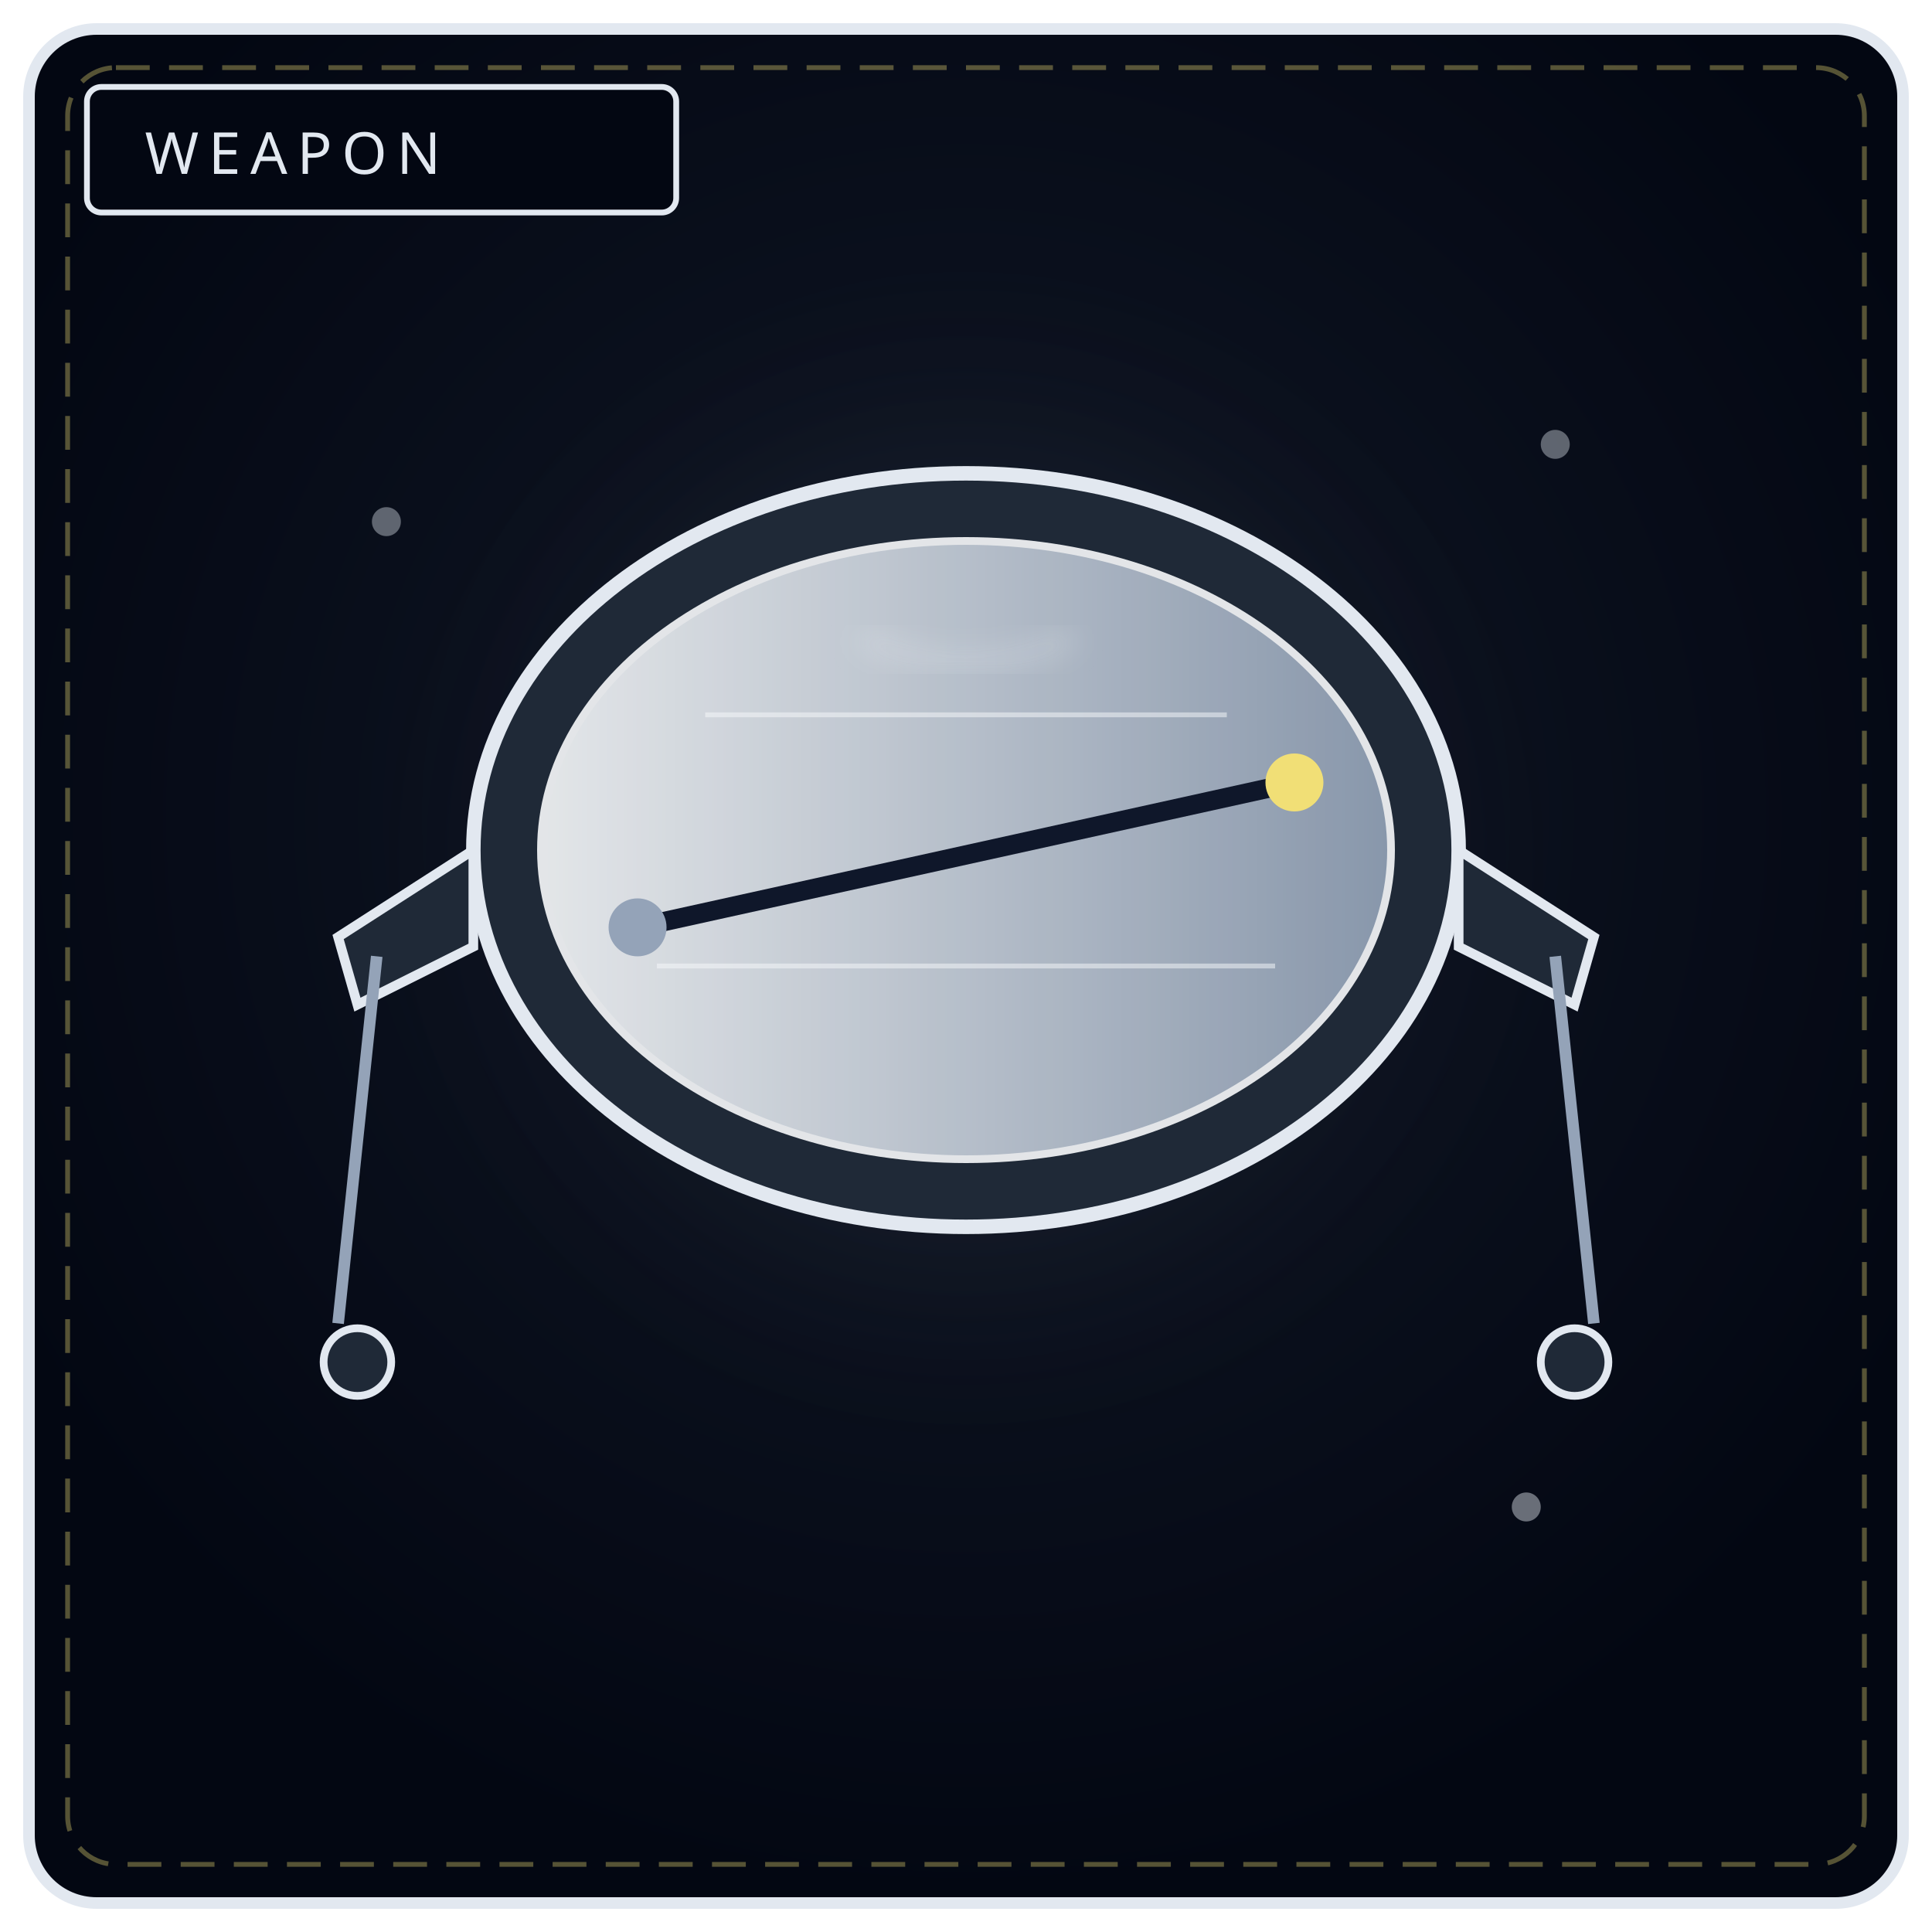
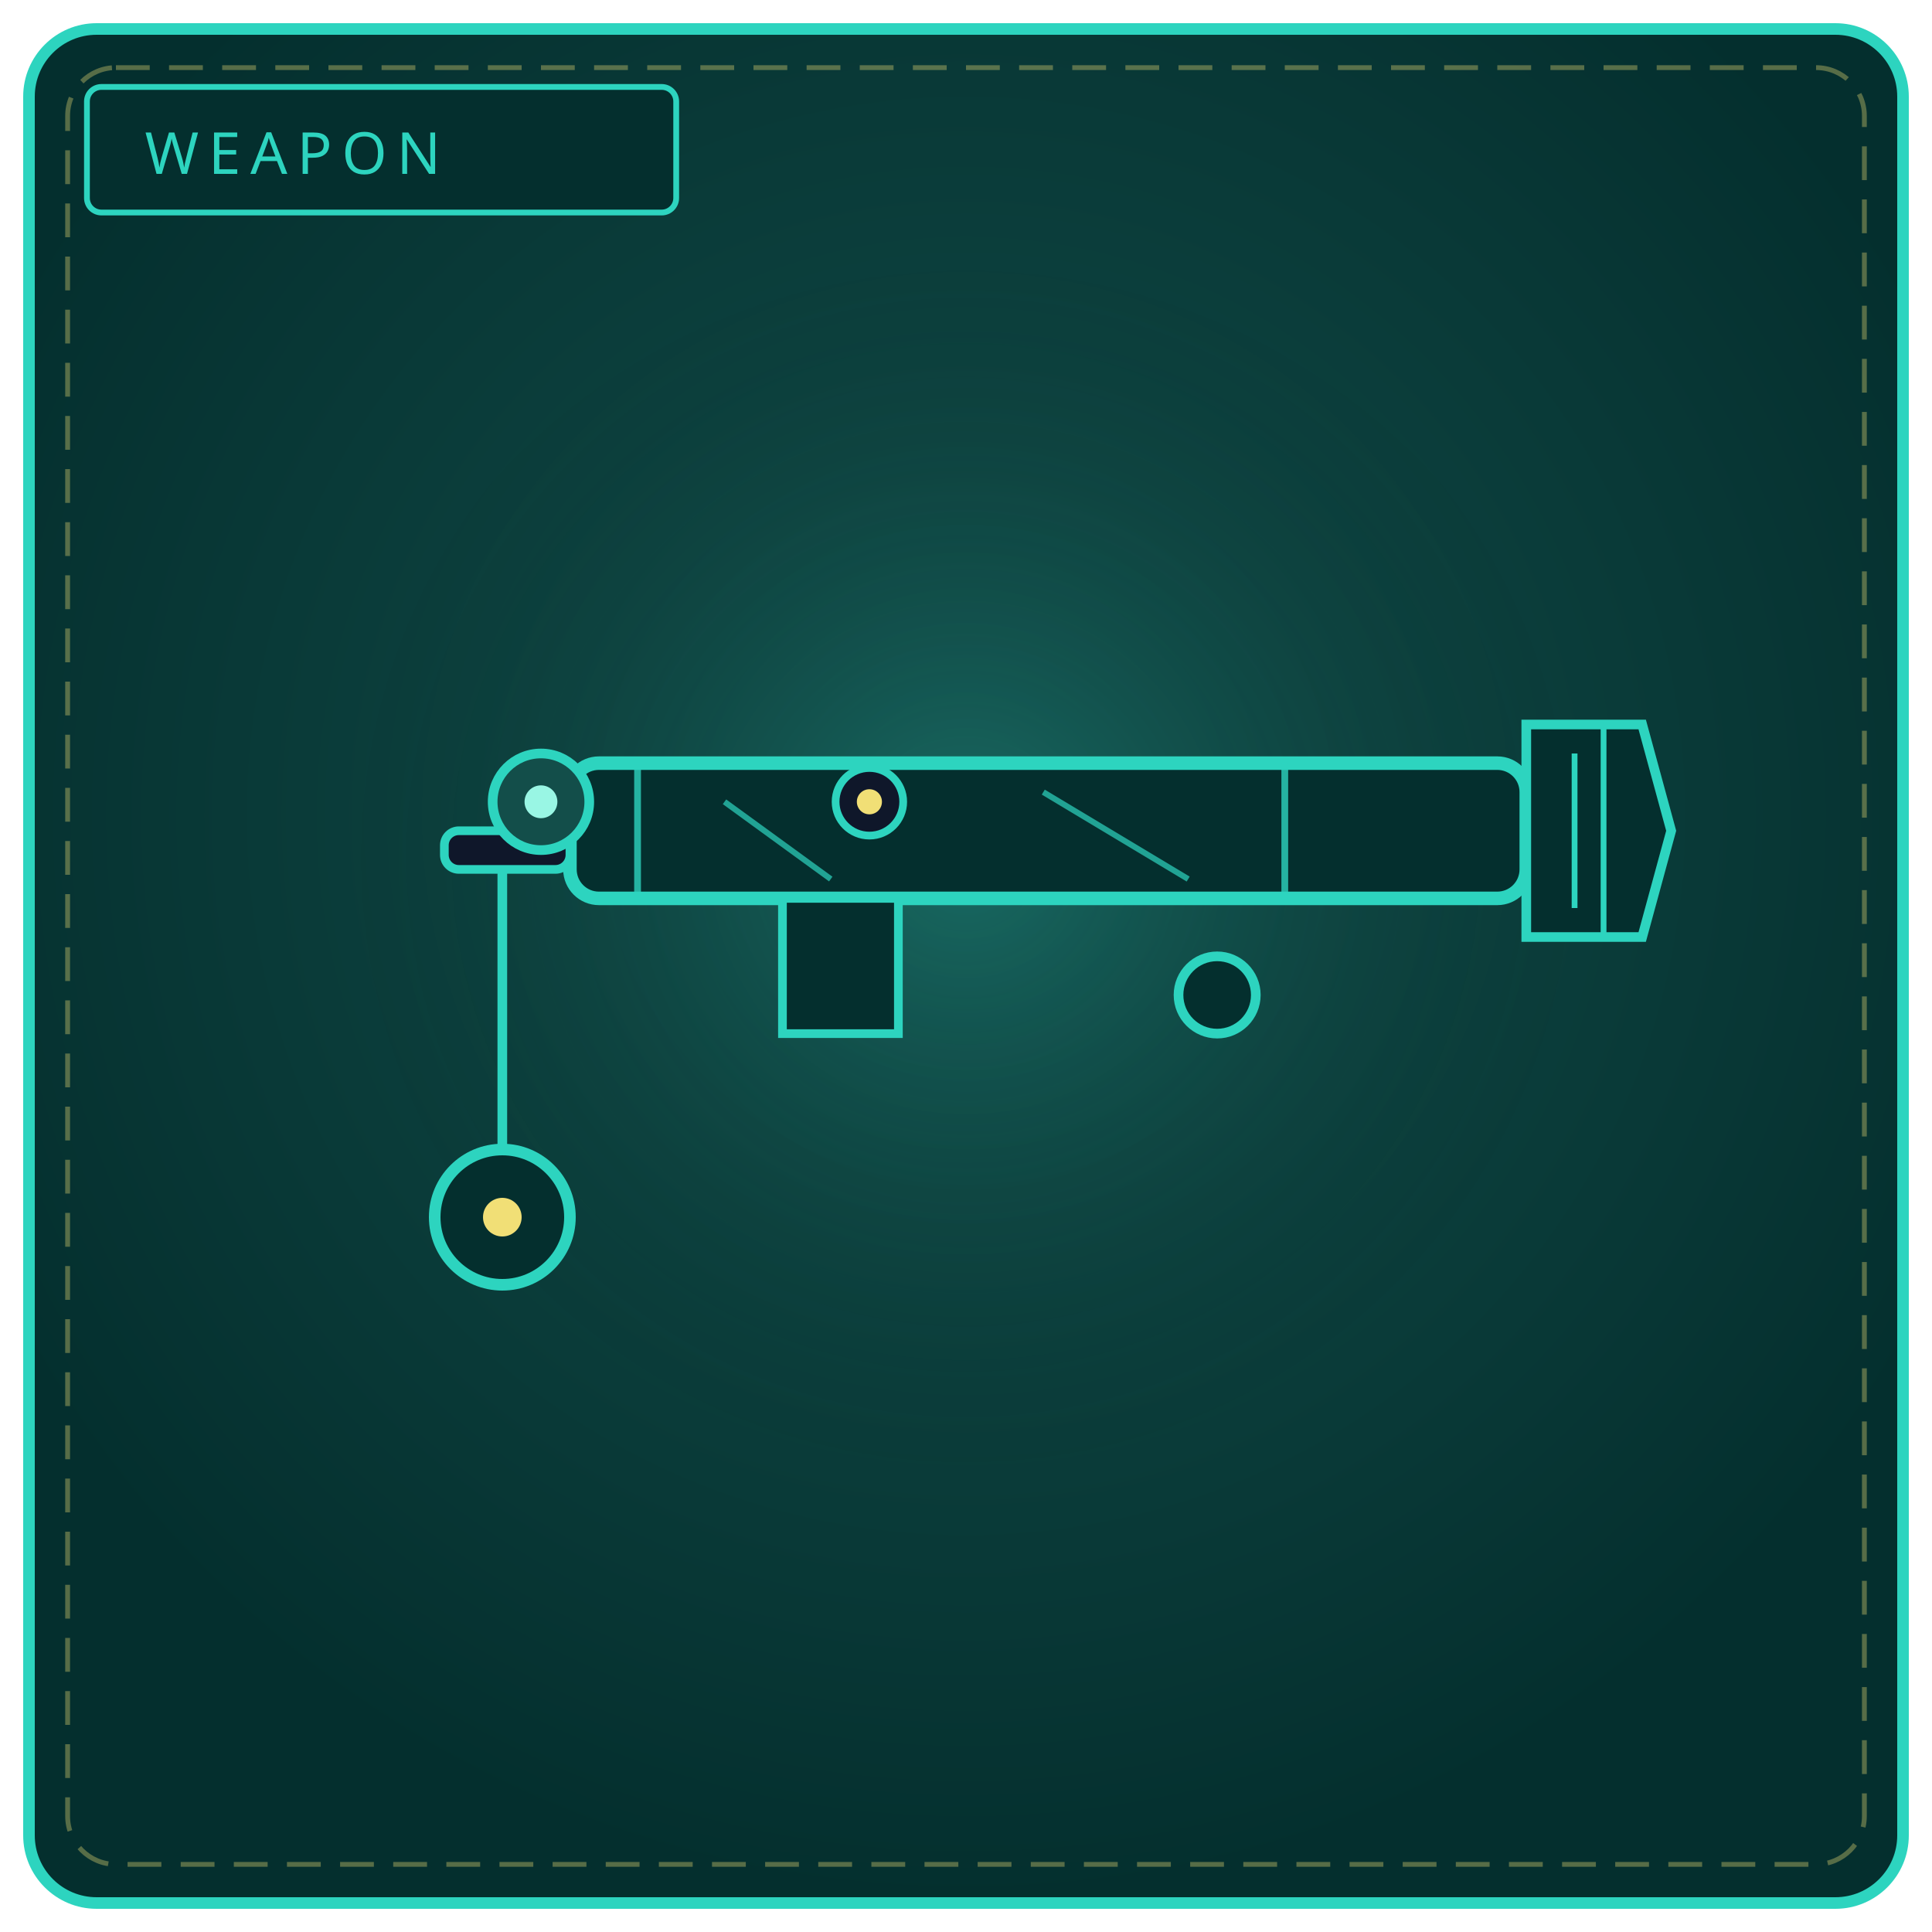
- <svg xmlns="http://www.w3.org/2000/svg" viewBox="0 0 400 400" width="100%" height="100%" role="img" aria-label="THE BALANCE LENS">
+ <svg xmlns="http://www.w3.org/2000/svg" viewBox="0 0 400 400" width="100%" height="100%" role="img" aria-label="THE CRESCENT BEAM">
  <defs>
    <radialGradient id="bw015" cx="50%" cy="42%" r="58%">
-       <stop offset="0%" stop-color="#111827" />
-       <stop offset="100%" stop-color="#030712" />
+       <stop offset="0%" stop-color="#134e4a" />
+       <stop offset="100%" stop-color="#042f2e" />
    </radialGradient>
    <radialGradient id="gw015" cx="50%" cy="46%" r="50%">
-       <stop offset="0%" stop-color="#e2e8f0" stop-opacity=".2" />
+       <stop offset="0%" stop-color="#2dd4bf" stop-opacity=".22" />
      <stop offset="100%" stop-color="#000" stop-opacity="0" />
    </radialGradient>
-     <linearGradient id="lens015" x1="0" y1="0" x2="1" y2="0">
-       <stop offset="0" stop-color="#f8fafc" />
-       <stop offset="1" stop-color="#94a3b8" />
-     </linearGradient>
-     <filter id="f015" x="-50%" y="-50%" width="200%" height="200%">
-       <feGaussianBlur stdDeviation="3" />
-     </filter>
  </defs>
-   <rect x="6" y="6" width="388" height="388" rx="14" fill="url(#bw015)" stroke="#e2e8f0" stroke-width="2.4" />
+   <rect x="6" y="6" width="388" height="388" rx="14" fill="url(#bw015)" stroke="#2dd4bf" stroke-width="2.4" />
  <rect x="14" y="14" width="372" height="372" rx="10" fill="none" stroke="#f1df76" stroke-width="1" stroke-dasharray="7 4" opacity=".35" />
  <circle cx="200" cy="188" r="132" fill="url(#gw015)" />
-   <rect x="18" y="18" width="122" height="26" rx="3" fill="#030712" stroke="#e2e8f0" stroke-width="1.2" />
-   <text x="30" y="36" fill="#e2e8f0" font-family="Impact, Arial Black, sans-serif" font-size="12" letter-spacing="2">WEAPON</text>
-   <circle cx="80" cy="108" r="3" fill="#e2e8f0" opacity=".4" />
-   <circle cx="322" cy="92" r="3" fill="#e2e8f0" opacity=".4" />
-   <circle cx="316" cy="312" r="3" fill="#e2e8f0" opacity=".45" />
-   <ellipse cx="200" cy="176" rx="102" ry="78" fill="#1f2937" stroke="#e2e8f0" stroke-width="3" />
-   <ellipse cx="200" cy="176" rx="88" ry="64" fill="url(#lens015)" stroke="#f8fafc" stroke-width="1.6" opacity=".9" />
-   <path d="M132 192 L268 162" stroke="#0f172a" stroke-width="4" />
-   <circle cx="268" cy="162" r="6" fill="#f1df76" />
-   <circle cx="132" cy="192" r="6" fill="#94a3b8" />
-   <path d="M146 148 L254 148 M136 200 L264 200" stroke="#f8fafc" stroke-width="1" opacity=".5" />
-   <path d="M178 132 Q200 142 222 132" fill="none" stroke="#f8fafc" stroke-width="1.2" opacity=".7" filter="url(#f015)" />
-   <path d="M98 176 L70 194 L74 208 L98 196 Z" fill="#1f2937" stroke="#e2e8f0" stroke-width="2" />
-   <path d="M302 176 L330 194 L326 208 L302 196 Z" fill="#1f2937" stroke="#e2e8f0" stroke-width="2" />
-   <path d="M78 198 L70 274 M322 198 L330 274" stroke="#94a3b8" stroke-width="2.4" />
-   <circle cx="74" cy="282" r="7" fill="#1f2937" stroke="#e2e8f0" stroke-width="1.6" />
-   <circle cx="326" cy="282" r="7" fill="#1f2937" stroke="#e2e8f0" stroke-width="1.6" />
+   <rect x="18" y="18" width="122" height="26" rx="3" fill="#042f2e" stroke="#2dd4bf" stroke-width="1.2" />
+   <text x="30" y="36" fill="#2dd4bf" font-family="Impact, Arial Black, sans-serif" font-size="12" letter-spacing="2">WEAPON</text>
+   <rect x="118" y="158" width="198" height="28" rx="6" fill="#042f2e" stroke="#2dd4bf" stroke-width="2.8" />
+   <path d="M132 158 L132 186 M266 158 L266 186" stroke="#2dd4bf" stroke-width="1.4" opacity=".8" />
+   <path d="M150 166 L172 182 M216 164 L246 182" stroke="#2dd4bf" stroke-width="1.2" opacity=".7" />
+   <path d="M316 150 L340 150 L346 172 L340 194 L316 194 Z" fill="#042f2e" stroke="#2dd4bf" stroke-width="2" />
+   <path d="M332 150 L332 194 M326 156 L326 188" stroke="#2dd4bf" stroke-width="1.2" />
+   <rect x="92" y="172" width="26" height="8" rx="3" fill="#0f172a" stroke="#2dd4bf" stroke-width="1.8" />
+   <line x1="104" y1="180" x2="104" y2="240" stroke="#2dd4bf" stroke-width="2" />
+   <circle cx="104" cy="252" r="14" fill="#042f2e" stroke="#2dd4bf" stroke-width="2.4" />
+   <circle cx="104" cy="252" r="4" fill="#f1df76" />
+   <path d="M162 186 L162 214 L186 214 L186 186 Z" fill="#042f2e" stroke="#2dd4bf" stroke-width="1.8" />
+   <circle cx="252" cy="206" r="8" fill="#042f2e" stroke="#2dd4bf" stroke-width="2" />
+   <circle cx="180" cy="166" r="7" fill="#0f172a" stroke="#2dd4bf" stroke-width="1.6" />
+   <circle cx="180" cy="166" r="2.6" fill="#f1df76" />
+   <circle cx="112" cy="166" r="10" fill="#134e4a" stroke="#2dd4bf" stroke-width="2" />
+   <circle cx="112" cy="166" r="3.4" fill="#99f6e4" />
</svg>
